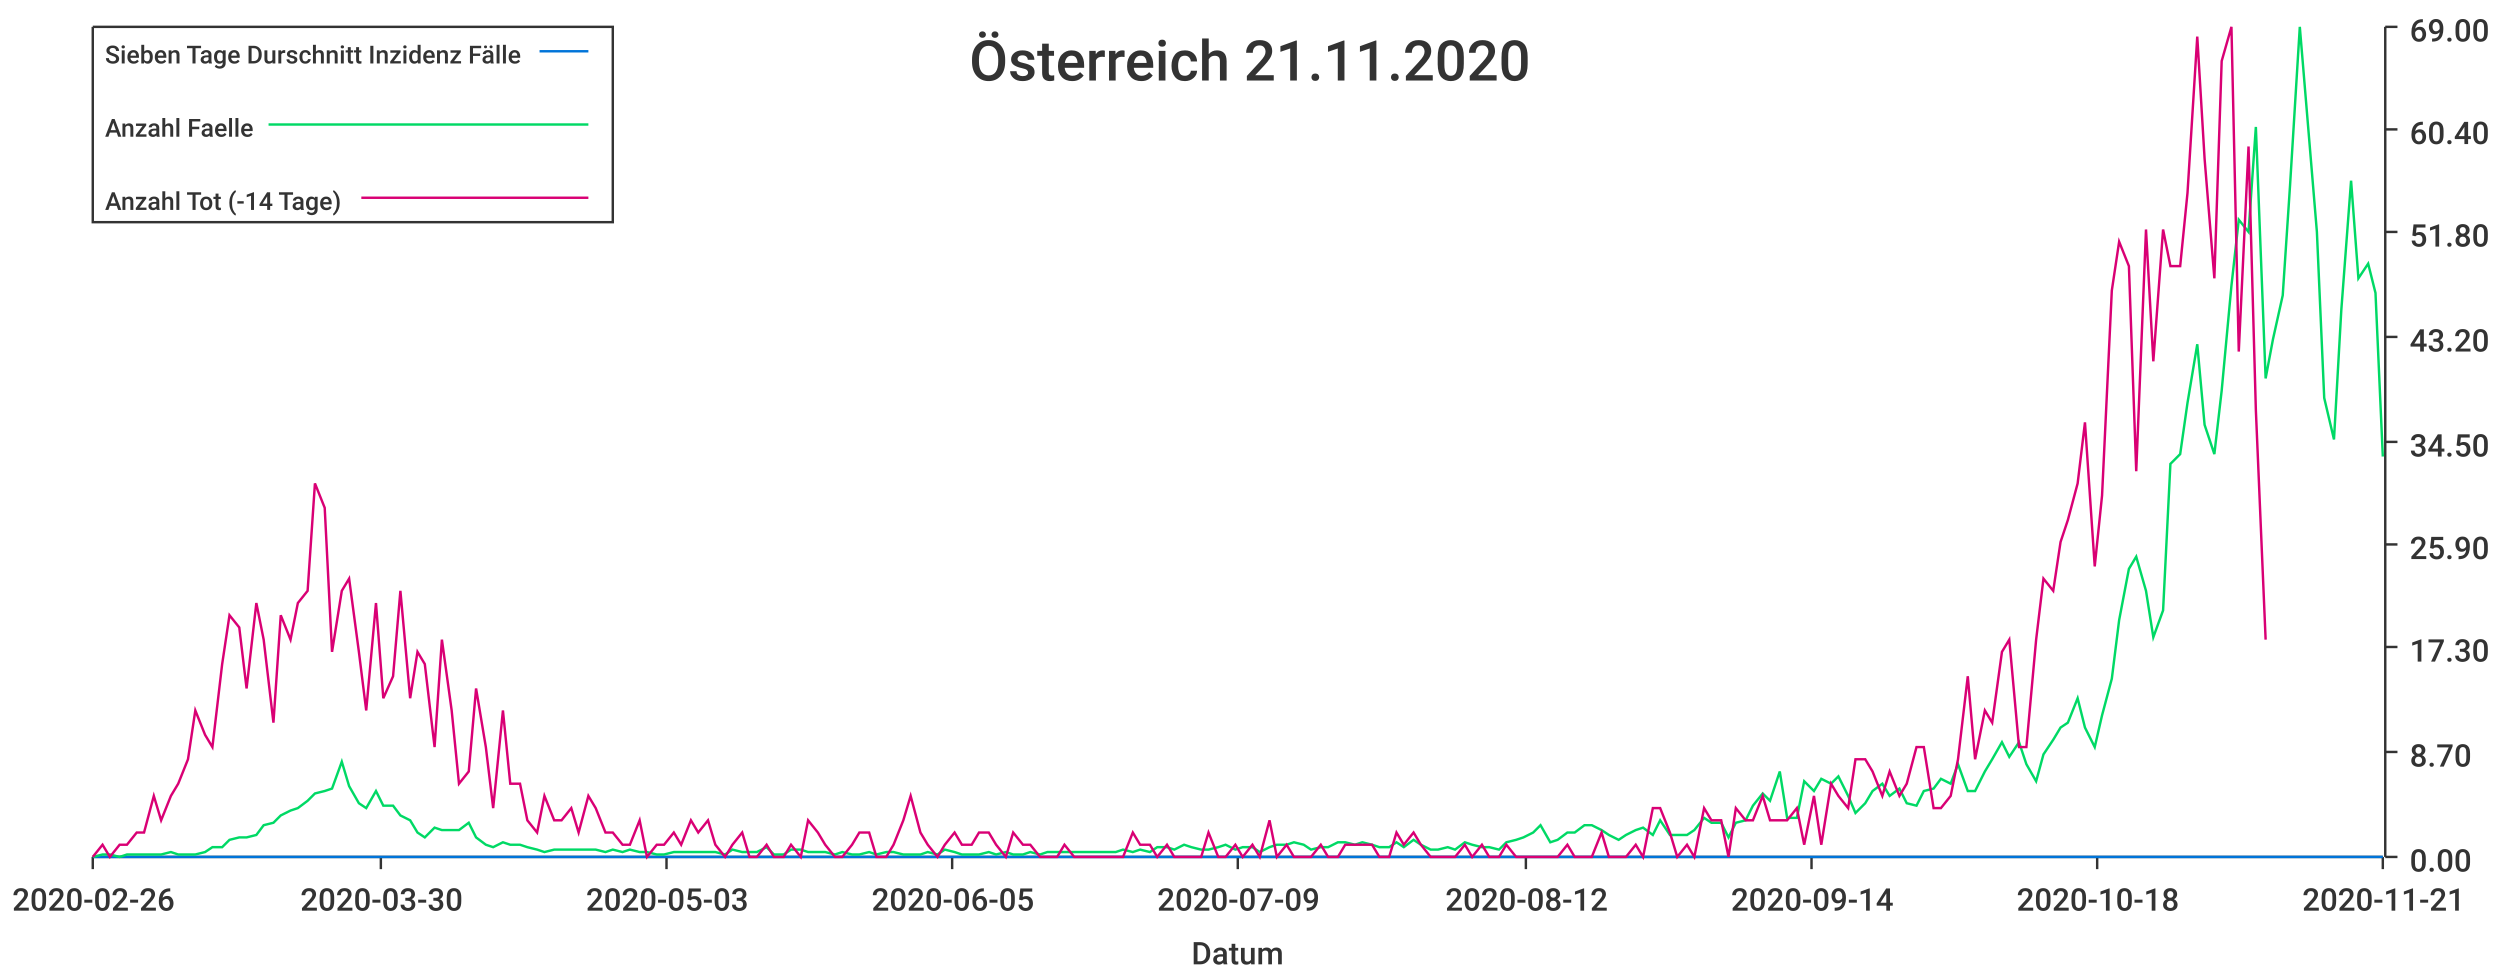
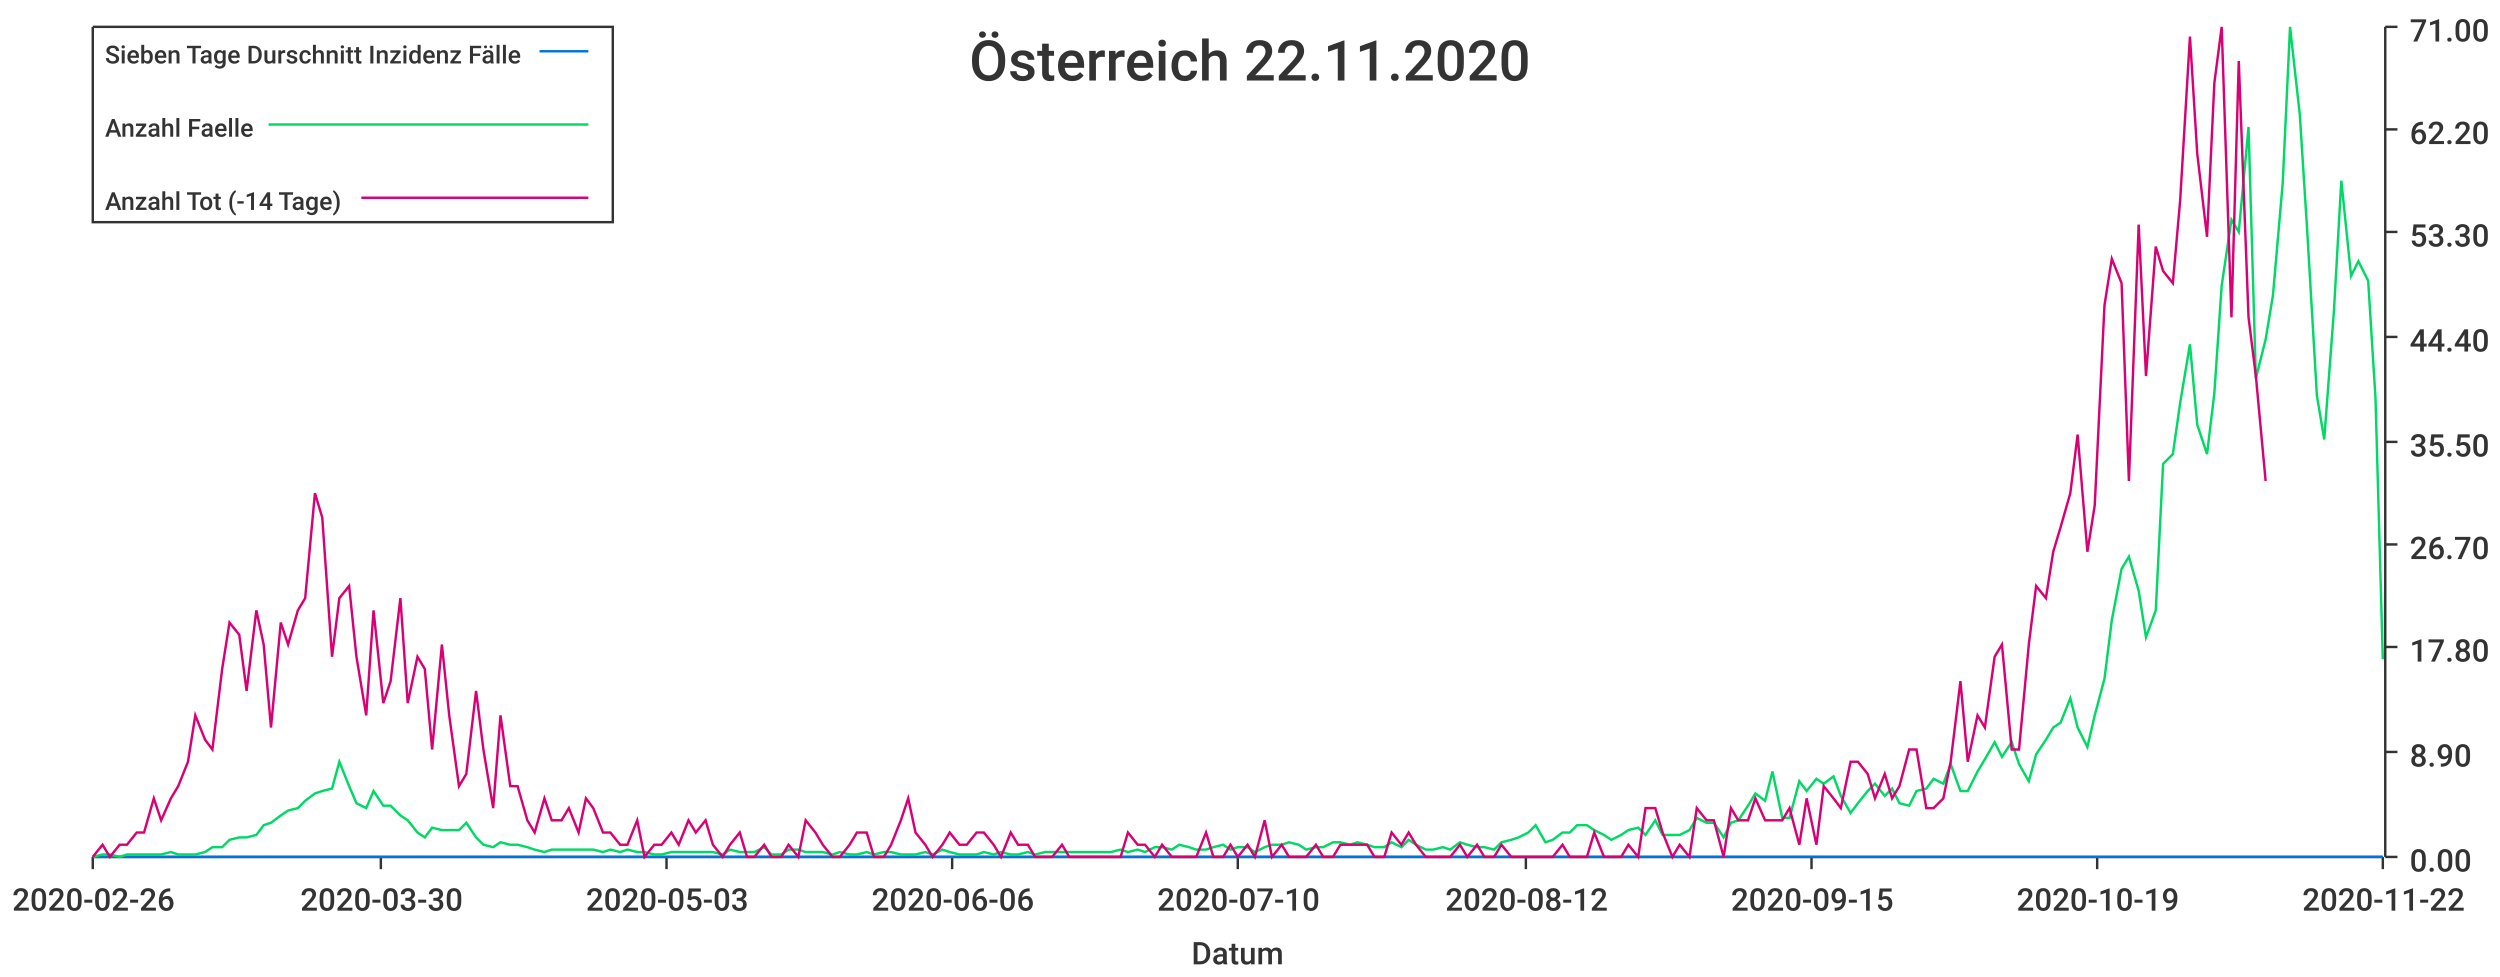
<svg xmlns="http://www.w3.org/2000/svg" width="1024" height="400">\n<path d="M 0 0 L 1024 0 L 1024 400 L 0 400 L 0 0" style="stroke-width:0;stroke:rgba(255,255,255,1.0);fill:rgba(255,255,255,1.0)" />
  <path d="M 38 11 L 976 11 L 976 351 L 38 351 L 38 11" style="stroke-width:0;stroke:rgba(255,255,255,1.0);fill:rgba(255,255,255,1.0)" />
  <path d="M 38 351 L 976 351" style="stroke-width:1;stroke:rgba(51,51,51,1.0);fill:none" />
  <path d="M 38 351 L 38 356" style="stroke-width:1;stroke:rgba(51,51,51,1.0);fill:none" />
  <text x="5" y="373" style="stroke-width:0;stroke:none;fill:rgba(51,51,51,1.0);font-size:12.8px;font-family:'Roboto Medium',sans-serif">2020-02-26</text>
  <path d="M 156 351 L 156 356" style="stroke-width:1;stroke:rgba(51,51,51,1.0);fill:none" />
  <text x="123" y="373" style="stroke-width:0;stroke:none;fill:rgba(51,51,51,1.0);font-size:12.8px;font-family:'Roboto Medium',sans-serif">2020-03-30</text>
  <path d="M 273 351 L 273 356" style="stroke-width:1;stroke:rgba(51,51,51,1.0);fill:none" />
  <text x="240" y="373" style="stroke-width:0;stroke:none;fill:rgba(51,51,51,1.0);font-size:12.8px;font-family:'Roboto Medium',sans-serif">2020-05-03</text>
  <path d="M 390 351 L 390 356" style="stroke-width:1;stroke:rgba(51,51,51,1.0);fill:none" />
-   <text x="357" y="373" style="stroke-width:0;stroke:none;fill:rgba(51,51,51,1.0);font-size:12.8px;font-family:'Roboto Medium',sans-serif">2020-06-05</text>
+   <text x="357" y="373" style="stroke-width:0;stroke:none;fill:rgba(51,51,51,1.0);font-size:12.8px;font-family:'Roboto Medium',sans-serif">2020-06-06</text>
  <path d="M 507 351 L 507 356" style="stroke-width:1;stroke:rgba(51,51,51,1.0);fill:none" />
-   <text x="474" y="373" style="stroke-width:0;stroke:none;fill:rgba(51,51,51,1.0);font-size:12.8px;font-family:'Roboto Medium',sans-serif">2020-07-09</text>
+   <text x="474" y="373" style="stroke-width:0;stroke:none;fill:rgba(51,51,51,1.0);font-size:12.8px;font-family:'Roboto Medium',sans-serif">2020-07-10</text>
  <path d="M 625 351 L 625 356" style="stroke-width:1;stroke:rgba(51,51,51,1.0);fill:none" />
  <text x="592" y="373" style="stroke-width:0;stroke:none;fill:rgba(51,51,51,1.0);font-size:12.8px;font-family:'Roboto Medium',sans-serif">2020-08-12</text>
  <path d="M 742 351 L 742 356" style="stroke-width:1;stroke:rgba(51,51,51,1.0);fill:none" />
-   <text x="709" y="373" style="stroke-width:0;stroke:none;fill:rgba(51,51,51,1.0);font-size:12.8px;font-family:'Roboto Medium',sans-serif">2020-09-14</text>
+   <text x="709" y="373" style="stroke-width:0;stroke:none;fill:rgba(51,51,51,1.0);font-size:12.8px;font-family:'Roboto Medium',sans-serif">2020-09-15</text>
  <path d="M 859 351 L 859 356" style="stroke-width:1;stroke:rgba(51,51,51,1.0);fill:none" />
-   <text x="826" y="373" style="stroke-width:0;stroke:none;fill:rgba(51,51,51,1.0);font-size:12.8px;font-family:'Roboto Medium',sans-serif">2020-10-18</text>
+   <text x="826" y="373" style="stroke-width:0;stroke:none;fill:rgba(51,51,51,1.0);font-size:12.8px;font-family:'Roboto Medium',sans-serif">2020-10-19</text>
  <path d="M 976 351 L 976 356" style="stroke-width:1;stroke:rgba(51,51,51,1.0);fill:none" />
-   <text x="943" y="373" style="stroke-width:0;stroke:none;fill:rgba(51,51,51,1.0);font-size:12.8px;font-family:'Roboto Medium',sans-serif">2020-11-21</text>
+   <text x="943" y="373" style="stroke-width:0;stroke:none;fill:rgba(51,51,51,1.0);font-size:12.8px;font-family:'Roboto Medium',sans-serif">2020-11-22</text>
  <text x="488" y="395" style="stroke-width:0;stroke:none;fill:rgba(51,51,51,1.0);font-size:12.8px;font-family:'Roboto Medium',sans-serif">Datum</text>
  <path d="M 977 351 L 977 11" style="stroke-width:1;stroke:rgba(51,51,51,1.0);fill:none" />
  <path d="M 977 351 L 982 351" style="stroke-width:1;stroke:rgba(51,51,51,1.0);fill:none" />
  <text x="987" y="357" style="stroke-width:0;stroke:none;fill:rgba(51,51,51,1.0);font-size:12.8px;font-family:'Roboto Medium',sans-serif">0.00</text>
  <path d="M 977 308 L 982 308" style="stroke-width:1;stroke:rgba(51,51,51,1.0);fill:none" />
-   <text x="987" y="314" style="stroke-width:0;stroke:none;fill:rgba(51,51,51,1.0);font-size:12.8px;font-family:'Roboto Medium',sans-serif">8.70</text>
+   <text x="987" y="314" style="stroke-width:0;stroke:none;fill:rgba(51,51,51,1.0);font-size:12.8px;font-family:'Roboto Medium',sans-serif">8.90</text>
  <path d="M 977 265 L 982 265" style="stroke-width:1;stroke:rgba(51,51,51,1.0);fill:none" />
-   <text x="987" y="271" style="stroke-width:0;stroke:none;fill:rgba(51,51,51,1.0);font-size:12.8px;font-family:'Roboto Medium',sans-serif">17.30</text>
+   <text x="987" y="271" style="stroke-width:0;stroke:none;fill:rgba(51,51,51,1.0);font-size:12.8px;font-family:'Roboto Medium',sans-serif">17.80</text>
  <path d="M 977 223 L 982 223" style="stroke-width:1;stroke:rgba(51,51,51,1.0);fill:none" />
-   <text x="987" y="229" style="stroke-width:0;stroke:none;fill:rgba(51,51,51,1.0);font-size:12.8px;font-family:'Roboto Medium',sans-serif">25.90</text>
+   <text x="987" y="229" style="stroke-width:0;stroke:none;fill:rgba(51,51,51,1.0);font-size:12.8px;font-family:'Roboto Medium',sans-serif">26.70</text>
  <path d="M 977 181 L 982 181" style="stroke-width:1;stroke:rgba(51,51,51,1.0);fill:none" />
-   <text x="987" y="187" style="stroke-width:0;stroke:none;fill:rgba(51,51,51,1.0);font-size:12.8px;font-family:'Roboto Medium',sans-serif">34.50</text>
+   <text x="987" y="187" style="stroke-width:0;stroke:none;fill:rgba(51,51,51,1.0);font-size:12.8px;font-family:'Roboto Medium',sans-serif">35.50</text>
  <path d="M 977 138 L 982 138" style="stroke-width:1;stroke:rgba(51,51,51,1.0);fill:none" />
-   <text x="987" y="144" style="stroke-width:0;stroke:none;fill:rgba(51,51,51,1.0);font-size:12.8px;font-family:'Roboto Medium',sans-serif">43.20</text>
+   <text x="987" y="144" style="stroke-width:0;stroke:none;fill:rgba(51,51,51,1.0);font-size:12.8px;font-family:'Roboto Medium',sans-serif">44.40</text>
  <path d="M 977 95 L 982 95" style="stroke-width:1;stroke:rgba(51,51,51,1.0);fill:none" />
-   <text x="987" y="101" style="stroke-width:0;stroke:none;fill:rgba(51,51,51,1.0);font-size:12.8px;font-family:'Roboto Medium',sans-serif">51.80</text>
+   <text x="987" y="101" style="stroke-width:0;stroke:none;fill:rgba(51,51,51,1.0);font-size:12.8px;font-family:'Roboto Medium',sans-serif">53.30</text>
  <path d="M 977 53 L 982 53" style="stroke-width:1;stroke:rgba(51,51,51,1.0);fill:none" />
-   <text x="987" y="59" style="stroke-width:0;stroke:none;fill:rgba(51,51,51,1.0);font-size:12.8px;font-family:'Roboto Medium',sans-serif">60.40</text>
+   <text x="987" y="59" style="stroke-width:0;stroke:none;fill:rgba(51,51,51,1.0);font-size:12.8px;font-family:'Roboto Medium',sans-serif">62.20</text>
  <path d="M 977 11 L 982 11" style="stroke-width:1;stroke:rgba(51,51,51,1.0);fill:none" />
-   <text x="987" y="17" style="stroke-width:0;stroke:none;fill:rgba(51,51,51,1.0);font-size:12.8px;font-family:'Roboto Medium',sans-serif">69.00</text>
-   <path d="M 38 351 L 42 351 L 45 351 L 49 351 L 52 351 L 56 351 L 59 351 L 63 351 L 66 351 L 70 351 L 73 351 L 77 351 L 80 351 L 84 351 L 87 351 L 91 351 L 94 351 L 98 351 L 101 351 L 105 351 L 108 351 L 112 351 L 115 351 L 119 351 L 122 351 L 126 351 L 129 351 L 133 351 L 136 351 L 140 351 L 143 351 L 147 351 L 150 351 L 154 351 L 157 351 L 161 351 L 164 351 L 168 351 L 171 351 L 174 351 L 178 351 L 181 351 L 185 351 L 188 351 L 192 351 L 195 351 L 199 351 L 202 351 L 206 351 L 209 351 L 213 351 L 216 351 L 220 351 L 223 351 L 227 351 L 230 351 L 234 351 L 237 351 L 241 351 L 244 351 L 248 351 L 251 351 L 255 351 L 258 351 L 262 351 L 265 351 L 269 351 L 272 351 L 276 351 L 279 351 L 283 351 L 286 351 L 290 351 L 293 351 L 297 351 L 300 351 L 304 351 L 307 351 L 310 351 L 314 351 L 317 351 L 321 351 L 324 351 L 328 351 L 331 351 L 335 351 L 338 351 L 342 351 L 345 351 L 349 351 L 352 351 L 356 351 L 359 351 L 363 351 L 366 351 L 370 351 L 373 351 L 377 351 L 380 351 L 384 351 L 387 351 L 391 351 L 394 351 L 398 351 L 401 351 L 405 351 L 408 351 L 412 351 L 415 351 L 419 351 L 422 351 L 426 351 L 429 351 L 433 351 L 436 351 L 440 351 L 443 351 L 446 351 L 450 351 L 453 351 L 457 351 L 460 351 L 464 351 L 467 351 L 471 351 L 474 351 L 478 351 L 481 351 L 485 351 L 488 351 L 492 351 L 495 351 L 499 351 L 502 351 L 506 351 L 509 351 L 513 351 L 516 351 L 520 351 L 523 351 L 527 351 L 530 351 L 534 351 L 537 351 L 541 351 L 544 351 L 548 351 L 551 351 L 555 351 L 558 351 L 562 351 L 565 351 L 569 351 L 572 351 L 575 351 L 579 351 L 582 351 L 586 351 L 589 351 L 593 351 L 596 351 L 600 351 L 603 351 L 607 351 L 610 351 L 614 351 L 617 351 L 621 351 L 624 351 L 628 351 L 631 351 L 635 351 L 638 351 L 642 351 L 645 351 L 649 351 L 652 351 L 656 351 L 659 351 L 663 351 L 666 351 L 670 351 L 673 351 L 677 351 L 680 351 L 684 351 L 687 351 L 691 351 L 694 351 L 698 351 L 701 351 L 705 351 L 708 351 L 711 351 L 715 351 L 718 351 L 722 351 L 725 351 L 729 351 L 732 351 L 736 351 L 739 351 L 743 351 L 746 351 L 750 351 L 753 351 L 757 351 L 760 351 L 764 351 L 767 351 L 771 351 L 774 351 L 778 351 L 781 351 L 785 351 L 788 351 L 792 351 L 795 351 L 799 351 L 802 351 L 806 351 L 809 351 L 813 351 L 816 351 L 820 351 L 823 351 L 827 351 L 830 351 L 834 351 L 837 351 L 841 351 L 844 351 L 847 351 L 851 351 L 854 351 L 858 351 L 861 351 L 865 351 L 868 351 L 872 351 L 875 351 L 879 351 L 882 351 L 886 351 L 889 351 L 893 351 L 896 351 L 900 351 L 903 351 L 907 351 L 910 351 L 914 351 L 917 351 L 921 351 L 924 351 L 928 351 L 931 351 L 935 351 L 938 351 L 942 351 L 945 351 L 949 351 L 952 351 L 956 351 L 959 351 L 963 351 L 966 351 L 970 351 L 973 351 L 976 351" style="stroke-width:1;stroke:rgba(0,116,217,1.0);fill:none" />
-   <path d="M 38 351 L 42 350 L 45 350 L 49 351 L 52 350 L 56 350 L 59 350 L 63 350 L 66 350 L 70 349 L 73 350 L 77 350 L 80 350 L 84 349 L 87 347 L 91 347 L 94 344 L 98 343 L 101 343 L 105 342 L 108 338 L 112 337 L 115 334 L 119 332 L 122 331 L 126 328 L 129 325 L 133 324 L 136 323 L 140 312 L 143 322 L 147 329 L 150 331 L 154 324 L 157 330 L 161 330 L 164 334 L 168 336 L 171 341 L 174 343 L 178 339 L 181 340 L 185 340 L 188 340 L 192 337 L 195 343 L 199 346 L 202 347 L 206 345 L 209 346 L 213 346 L 216 347 L 220 348 L 223 349 L 227 348 L 230 348 L 234 348 L 237 348 L 241 348 L 244 348 L 248 349 L 251 348 L 255 349 L 258 348 L 262 349 L 265 349 L 269 350 L 272 350 L 276 349 L 279 349 L 283 349 L 286 349 L 290 349 L 293 349 L 297 350 L 300 348 L 304 349 L 307 349 L 310 349 L 314 347 L 317 350 L 321 350 L 324 348 L 328 348 L 331 349 L 335 349 L 338 349 L 342 350 L 345 349 L 349 350 L 352 350 L 356 349 L 359 350 L 363 349 L 366 349 L 370 350 L 373 350 L 377 350 L 380 349 L 384 350 L 387 348 L 391 349 L 394 350 L 398 350 L 401 350 L 405 349 L 408 350 L 412 349 L 415 350 L 419 350 L 422 349 L 426 350 L 429 349 L 433 349 L 436 349 L 440 349 L 443 349 L 446 349 L 450 349 L 453 349 L 457 349 L 460 348 L 464 349 L 467 348 L 471 349 L 474 347 L 478 347 L 481 348 L 485 346 L 488 347 L 492 348 L 495 348 L 499 347 L 502 346 L 506 348 L 509 347 L 513 347 L 516 349 L 520 347 L 523 346 L 527 346 L 530 345 L 534 346 L 537 348 L 541 347 L 544 347 L 548 345 L 551 345 L 555 346 L 558 345 L 562 346 L 565 347 L 569 347 L 572 345 L 575 347 L 579 344 L 582 346 L 586 348 L 589 348 L 593 347 L 596 348 L 600 345 L 603 346 L 607 347 L 610 347 L 614 348 L 617 345 L 621 344 L 624 343 L 628 341 L 631 338 L 635 345 L 638 344 L 642 341 L 645 341 L 649 338 L 652 338 L 656 340 L 659 342 L 663 344 L 666 342 L 670 340 L 673 339 L 677 342 L 680 336 L 684 342 L 687 342 L 691 342 L 694 340 L 698 335 L 701 337 L 705 337 L 708 343 L 711 337 L 715 336 L 718 330 L 722 325 L 725 328 L 729 316 L 732 335 L 736 335 L 739 320 L 743 324 L 746 319 L 750 321 L 753 318 L 757 326 L 760 333 L 764 329 L 767 324 L 771 321 L 774 326 L 778 323 L 781 329 L 785 330 L 788 324 L 792 323 L 795 319 L 799 321 L 802 313 L 806 324 L 809 324 L 813 316 L 816 311 L 820 304 L 823 310 L 827 304 L 830 313 L 834 320 L 837 309 L 841 303 L 844 298 L 847 296 L 851 286 L 854 298 L 858 306 L 861 293 L 865 278 L 868 254 L 872 233 L 875 228 L 879 242 L 882 261 L 886 250 L 889 190 L 893 186 L 896 165 L 900 141 L 903 174 L 907 186 L 910 160 L 914 117 L 917 90 L 921 95 L 924 52 L 928 155 L 931 139 L 935 121 L 938 76 L 942 11 L 945 47 L 949 95 L 952 163 L 956 180 L 959 127 L 963 74 L 966 114 L 970 108 L 973 120 L 976 187" style="stroke-width:1;stroke:rgba(0,217,101,1.0);fill:none" />
-   <path d="M 38 351 L 42 346 L 45 351 L 49 346 L 52 346 L 56 341 L 59 341 L 63 326 L 66 336 L 70 326 L 73 321 L 77 311 L 80 291 L 84 301 L 87 306 L 91 272 L 94 252 L 98 257 L 101 282 L 105 247 L 108 262 L 112 296 L 115 252 L 119 262 L 122 247 L 126 242 L 129 198 L 133 208 L 136 267 L 140 242 L 143 237 L 147 267 L 150 291 L 154 247 L 157 286 L 161 277 L 164 242 L 168 286 L 171 267 L 174 272 L 178 306 L 181 262 L 185 291 L 188 321 L 192 316 L 195 282 L 199 306 L 202 331 L 206 291 L 209 321 L 213 321 L 216 336 L 220 341 L 223 326 L 227 336 L 230 336 L 234 331 L 237 341 L 241 326 L 244 331 L 248 341 L 251 341 L 255 346 L 258 346 L 262 336 L 265 351 L 269 346 L 272 346 L 276 341 L 279 346 L 283 336 L 286 341 L 290 336 L 293 346 L 297 351 L 300 346 L 304 341 L 307 351 L 310 351 L 314 346 L 317 351 L 321 351 L 324 346 L 328 351 L 331 336 L 335 341 L 338 346 L 342 351 L 345 351 L 349 346 L 352 341 L 356 341 L 359 351 L 363 351 L 366 346 L 370 336 L 373 326 L 377 341 L 380 346 L 384 351 L 387 346 L 391 341 L 394 346 L 398 346 L 401 341 L 405 341 L 408 346 L 412 351 L 415 341 L 419 346 L 422 346 L 426 351 L 429 351 L 433 351 L 436 346 L 440 351 L 443 351 L 446 351 L 450 351 L 453 351 L 457 351 L 460 351 L 464 341 L 467 346 L 471 346 L 474 351 L 478 346 L 481 351 L 485 351 L 488 351 L 492 351 L 495 341 L 499 351 L 502 351 L 506 346 L 509 351 L 513 346 L 516 351 L 520 336 L 523 351 L 527 346 L 530 351 L 534 351 L 537 351 L 541 346 L 544 351 L 548 351 L 551 346 L 555 346 L 558 346 L 562 346 L 565 351 L 569 351 L 572 341 L 575 346 L 579 341 L 582 346 L 586 351 L 589 351 L 593 351 L 596 351 L 600 346 L 603 351 L 607 346 L 610 351 L 614 351 L 617 346 L 621 351 L 624 351 L 628 351 L 631 351 L 635 351 L 638 351 L 642 346 L 645 351 L 649 351 L 652 351 L 656 341 L 659 351 L 663 351 L 666 351 L 670 346 L 673 351 L 677 331 L 680 331 L 684 341 L 687 351 L 691 346 L 694 351 L 698 331 L 701 336 L 705 336 L 708 351 L 711 331 L 715 336 L 718 336 L 722 326 L 725 336 L 729 336 L 732 336 L 736 331 L 739 346 L 743 326 L 746 346 L 750 321 L 753 326 L 757 331 L 760 311 L 764 311 L 767 316 L 771 326 L 774 316 L 778 326 L 781 321 L 785 306 L 788 306 L 792 331 L 795 331 L 799 326 L 802 311 L 806 277 L 809 311 L 813 291 L 816 296 L 820 267 L 823 262 L 827 306 L 830 306 L 834 262 L 837 237 L 841 242 L 844 222 L 847 213 L 851 198 L 854 173 L 858 232 L 861 203 L 865 119 L 868 99 L 872 109 L 875 193 L 879 94 L 882 148 L 886 94 L 889 109 L 893 109 L 896 79 L 900 15 L 903 65 L 907 114 L 910 25 L 914 11 L 917 144 L 921 60 L 924 168 L 928 262" style="stroke-width:1;stroke:rgba(217,0,116,1.0);fill:none" />
-   <text x="397" y="33" style="stroke-width:0;stroke:none;fill:rgba(51,51,51,1.0);font-size:23.0px;font-family:'Roboto Medium',sans-serif">Österreich 21.11.2020</text>
+   <text x="987" y="17" style="stroke-width:0;stroke:none;fill:rgba(51,51,51,1.0);font-size:12.8px;font-family:'Roboto Medium',sans-serif">71.00</text>
+   <path d="M 38 351 L 42 351 L 45 351 L 49 351 L 52 351 L 56 351 L 59 351 L 63 351 L 66 351 L 70 351 L 73 351 L 77 351 L 80 351 L 84 351 L 87 351 L 91 351 L 94 351 L 98 351 L 101 351 L 105 351 L 108 351 L 111 351 L 115 351 L 118 351 L 122 351 L 125 351 L 129 351 L 132 351 L 136 351 L 139 351 L 143 351 L 146 351 L 150 351 L 153 351 L 157 351 L 160 351 L 164 351 L 167 351 L 171 351 L 174 351 L 177 351 L 181 351 L 184 351 L 188 351 L 191 351 L 195 351 L 198 351 L 202 351 L 205 351 L 209 351 L 212 351 L 216 351 L 219 351 L 223 351 L 226 351 L 230 351 L 233 351 L 237 351 L 240 351 L 243 351 L 247 351 L 250 351 L 254 351 L 257 351 L 261 351 L 264 351 L 268 351 L 271 351 L 275 351 L 278 351 L 282 351 L 285 351 L 289 351 L 292 351 L 296 351 L 299 351 L 303 351 L 306 351 L 309 351 L 313 351 L 316 351 L 320 351 L 323 351 L 327 351 L 330 351 L 334 351 L 337 351 L 341 351 L 344 351 L 348 351 L 351 351 L 355 351 L 358 351 L 362 351 L 365 351 L 369 351 L 372 351 L 375 351 L 379 351 L 382 351 L 386 351 L 389 351 L 393 351 L 396 351 L 400 351 L 403 351 L 407 351 L 410 351 L 414 351 L 417 351 L 421 351 L 424 351 L 428 351 L 431 351 L 435 351 L 438 351 L 441 351 L 445 351 L 448 351 L 452 351 L 455 351 L 459 351 L 462 351 L 466 351 L 469 351 L 473 351 L 476 351 L 480 351 L 483 351 L 487 351 L 490 351 L 494 351 L 497 351 L 501 351 L 504 351 L 507 351 L 511 351 L 514 351 L 518 351 L 521 351 L 525 351 L 528 351 L 532 351 L 535 351 L 539 351 L 542 351 L 546 351 L 549 351 L 553 351 L 556 351 L 560 351 L 563 351 L 567 351 L 570 351 L 574 351 L 577 351 L 580 351 L 584 351 L 587 351 L 591 351 L 594 351 L 598 351 L 601 351 L 605 351 L 608 351 L 612 351 L 615 351 L 619 351 L 622 351 L 626 351 L 629 351 L 633 351 L 636 351 L 640 351 L 643 351 L 646 351 L 650 351 L 653 351 L 657 351 L 660 351 L 664 351 L 667 351 L 671 351 L 674 351 L 678 351 L 681 351 L 685 351 L 688 351 L 692 351 L 695 351 L 699 351 L 702 351 L 706 351 L 709 351 L 712 351 L 716 351 L 719 351 L 723 351 L 726 351 L 730 351 L 733 351 L 737 351 L 740 351 L 744 351 L 747 351 L 751 351 L 754 351 L 758 351 L 761 351 L 765 351 L 768 351 L 772 351 L 775 351 L 778 351 L 782 351 L 785 351 L 789 351 L 792 351 L 796 351 L 799 351 L 803 351 L 806 351 L 810 351 L 813 351 L 817 351 L 820 351 L 824 351 L 827 351 L 831 351 L 834 351 L 838 351 L 841 351 L 844 351 L 848 351 L 851 351 L 855 351 L 858 351 L 862 351 L 865 351 L 869 351 L 872 351 L 876 351 L 879 351 L 883 351 L 886 351 L 890 351 L 893 351 L 897 351 L 900 351 L 904 351 L 907 351 L 910 351 L 914 351 L 917 351 L 921 351 L 924 351 L 928 351 L 931 351 L 935 351 L 938 351 L 942 351 L 945 351 L 949 351 L 952 351 L 956 351 L 959 351 L 963 351 L 966 351 L 970 351 L 973 351 L 976 351" style="stroke-width:1;stroke:rgba(0,116,217,1.0);fill:none" />
+   <path d="M 38 351 L 42 350 L 45 350 L 49 351 L 52 350 L 56 350 L 59 350 L 63 350 L 66 350 L 70 349 L 73 350 L 77 350 L 80 350 L 84 349 L 87 347 L 91 347 L 94 344 L 98 343 L 101 343 L 105 342 L 108 338 L 111 337 L 115 334 L 118 332 L 122 331 L 125 328 L 129 325 L 132 324 L 136 323 L 139 312 L 143 322 L 146 329 L 150 331 L 153 324 L 157 330 L 160 330 L 164 334 L 167 336 L 171 341 L 174 343 L 177 339 L 181 340 L 184 340 L 188 340 L 191 337 L 195 343 L 198 346 L 202 347 L 205 345 L 209 346 L 212 346 L 216 347 L 219 348 L 223 349 L 226 348 L 230 348 L 233 348 L 237 348 L 240 348 L 243 348 L 247 349 L 250 348 L 254 349 L 257 348 L 261 349 L 264 349 L 268 350 L 271 350 L 275 349 L 278 349 L 282 349 L 285 349 L 289 349 L 292 349 L 296 350 L 299 348 L 303 349 L 306 349 L 309 349 L 313 347 L 316 350 L 320 350 L 323 348 L 327 348 L 330 349 L 334 349 L 337 349 L 341 350 L 344 349 L 348 350 L 351 350 L 355 349 L 358 350 L 362 349 L 365 349 L 369 350 L 372 350 L 375 350 L 379 349 L 382 350 L 386 348 L 389 349 L 393 350 L 396 350 L 400 350 L 403 349 L 407 350 L 410 349 L 414 350 L 417 350 L 421 349 L 424 350 L 428 349 L 431 349 L 435 349 L 438 349 L 441 349 L 445 349 L 448 349 L 452 349 L 455 349 L 459 348 L 462 349 L 466 348 L 469 349 L 473 347 L 476 347 L 480 348 L 483 346 L 487 347 L 490 348 L 494 348 L 497 347 L 501 346 L 504 348 L 507 347 L 511 347 L 514 349 L 518 347 L 521 346 L 525 346 L 528 345 L 532 346 L 535 348 L 539 347 L 542 347 L 546 345 L 549 345 L 553 346 L 556 345 L 560 346 L 563 347 L 567 347 L 570 345 L 574 347 L 577 344 L 580 346 L 584 348 L 587 348 L 591 347 L 594 348 L 598 345 L 601 346 L 605 347 L 608 347 L 612 348 L 615 345 L 619 344 L 622 343 L 626 341 L 629 338 L 633 345 L 636 344 L 640 341 L 643 341 L 646 338 L 650 338 L 653 340 L 657 342 L 660 344 L 664 342 L 667 340 L 671 339 L 674 342 L 678 336 L 681 342 L 685 342 L 688 342 L 692 340 L 695 335 L 699 337 L 702 337 L 706 343 L 709 337 L 712 336 L 716 330 L 719 325 L 723 328 L 726 316 L 730 335 L 733 335 L 737 320 L 740 324 L 744 319 L 747 321 L 751 318 L 754 326 L 758 333 L 761 329 L 765 324 L 768 321 L 772 326 L 775 323 L 778 329 L 782 330 L 785 324 L 789 323 L 792 319 L 796 321 L 799 313 L 803 324 L 806 324 L 810 316 L 813 311 L 817 304 L 820 310 L 824 304 L 827 313 L 831 320 L 834 309 L 838 303 L 841 298 L 844 296 L 848 286 L 851 298 L 855 306 L 858 293 L 862 278 L 865 254 L 869 233 L 872 228 L 876 242 L 879 261 L 883 250 L 886 190 L 890 186 L 893 165 L 897 141 L 900 174 L 904 186 L 907 161 L 910 117 L 914 90 L 917 95 L 921 52 L 924 155 L 928 139 L 931 121 L 935 75 L 938 11 L 942 47 L 945 94 L 949 162 L 952 180 L 956 127 L 959 74 L 963 113 L 966 107 L 970 115 L 973 163 L 976 270" style="stroke-width:1;stroke:rgba(0,217,101,1.0);fill:none" />
+   <path d="M 38 351 L 42 346 L 45 351 L 49 346 L 52 346 L 56 341 L 59 341 L 63 327 L 66 336 L 70 327 L 73 322 L 77 312 L 80 293 L 84 303 L 87 307 L 91 274 L 94 255 L 98 260 L 101 283 L 105 250 L 108 264 L 111 298 L 115 255 L 118 264 L 122 250 L 125 245 L 129 202 L 132 212 L 136 269 L 139 245 L 143 240 L 146 269 L 150 293 L 153 250 L 157 288 L 160 279 L 164 245 L 167 288 L 171 269 L 174 274 L 177 307 L 181 264 L 184 293 L 188 322 L 191 317 L 195 283 L 198 307 L 202 331 L 205 293 L 209 322 L 212 322 L 216 336 L 219 341 L 223 327 L 226 336 L 230 336 L 233 331 L 237 341 L 240 327 L 243 331 L 247 341 L 250 341 L 254 346 L 257 346 L 261 336 L 264 351 L 268 346 L 271 346 L 275 341 L 278 346 L 282 336 L 285 341 L 289 336 L 292 346 L 296 351 L 299 346 L 303 341 L 306 351 L 309 351 L 313 346 L 316 351 L 320 351 L 323 346 L 327 351 L 330 336 L 334 341 L 337 346 L 341 351 L 344 351 L 348 346 L 351 341 L 355 341 L 358 351 L 362 351 L 365 346 L 369 336 L 372 327 L 375 341 L 379 346 L 382 351 L 386 346 L 389 341 L 393 346 L 396 346 L 400 341 L 403 341 L 407 346 L 410 351 L 414 341 L 417 346 L 421 346 L 424 351 L 428 351 L 431 351 L 435 346 L 438 351 L 441 351 L 445 351 L 448 351 L 452 351 L 455 351 L 459 351 L 462 341 L 466 346 L 469 346 L 473 351 L 476 346 L 480 351 L 483 351 L 487 351 L 490 351 L 494 341 L 497 351 L 501 351 L 504 346 L 507 351 L 511 346 L 514 351 L 518 336 L 521 351 L 525 346 L 528 351 L 532 351 L 535 351 L 539 346 L 542 351 L 546 351 L 549 346 L 553 346 L 556 346 L 560 346 L 563 351 L 567 351 L 570 341 L 574 346 L 577 341 L 580 346 L 584 351 L 587 351 L 591 351 L 594 351 L 598 346 L 601 351 L 605 346 L 608 351 L 612 351 L 615 346 L 619 351 L 622 351 L 626 351 L 629 351 L 633 351 L 636 351 L 640 346 L 643 351 L 646 351 L 650 351 L 653 341 L 657 351 L 660 351 L 664 351 L 667 346 L 671 351 L 674 331 L 678 331 L 681 341 L 685 351 L 688 346 L 692 351 L 695 331 L 699 336 L 702 336 L 706 351 L 709 331 L 712 336 L 716 336 L 719 327 L 723 336 L 726 336 L 730 336 L 733 331 L 737 346 L 740 327 L 744 346 L 747 322 L 751 327 L 754 331 L 758 312 L 761 312 L 765 317 L 768 327 L 772 317 L 775 327 L 778 322 L 782 307 L 785 307 L 789 331 L 792 331 L 796 327 L 799 312 L 803 279 L 806 312 L 810 293 L 813 298 L 817 269 L 820 264 L 824 307 L 827 307 L 831 264 L 834 240 L 838 245 L 841 226 L 844 216 L 848 202 L 851 178 L 855 226 L 858 207 L 862 125 L 865 106 L 869 116 L 872 197 L 876 92 L 879 154 L 883 101 L 886 111 L 890 116 L 893 82 L 897 15 L 900 63 L 904 97 L 907 34 L 910 11 L 914 130 L 917 25 L 921 130 L 924 154 L 928 197" style="stroke-width:1;stroke:rgba(217,0,116,1.0);fill:none" />
+   <text x="397" y="33" style="stroke-width:0;stroke:none;fill:rgba(51,51,51,1.0);font-size:23.0px;font-family:'Roboto Medium',sans-serif">Österreich 22.11.2020</text>
  <path d="M 38 11 L 251 11 L 251 91 L 38 91 L 38 11" style="stroke-width:1;stroke:rgba(51,51,51,1.0);fill:rgba(255,255,255,1.0)" />
  <text x="43" y="26" style="stroke-width:0;stroke:none;fill:rgba(51,51,51,1.0);font-size:10.2px;font-family:'Roboto Medium',sans-serif">Sieben Tage Durschnitt Inzidenz Fälle</text>
  <path d="M 221 21 L 241 21" style="stroke-width:1;stroke:rgba(0,116,217,1.0);fill:none" />
  <text x="43" y="56" style="stroke-width:0;stroke:none;fill:rgba(51,51,51,1.0);font-size:10.2px;font-family:'Roboto Medium',sans-serif">Anzahl Faelle</text>
  <path d="M 110 51 L 241 51" style="stroke-width:1;stroke:rgba(0,217,101,1.0);fill:none" />
  <text x="43" y="86" style="stroke-width:0;stroke:none;fill:rgba(51,51,51,1.0);font-size:10.2px;font-family:'Roboto Medium',sans-serif">Anzahl Tot (-14 Tage)</text>
  <path d="M 148 81 L 241 81" style="stroke-width:1;stroke:rgba(217,0,116,1.0);fill:none" />
</svg>
